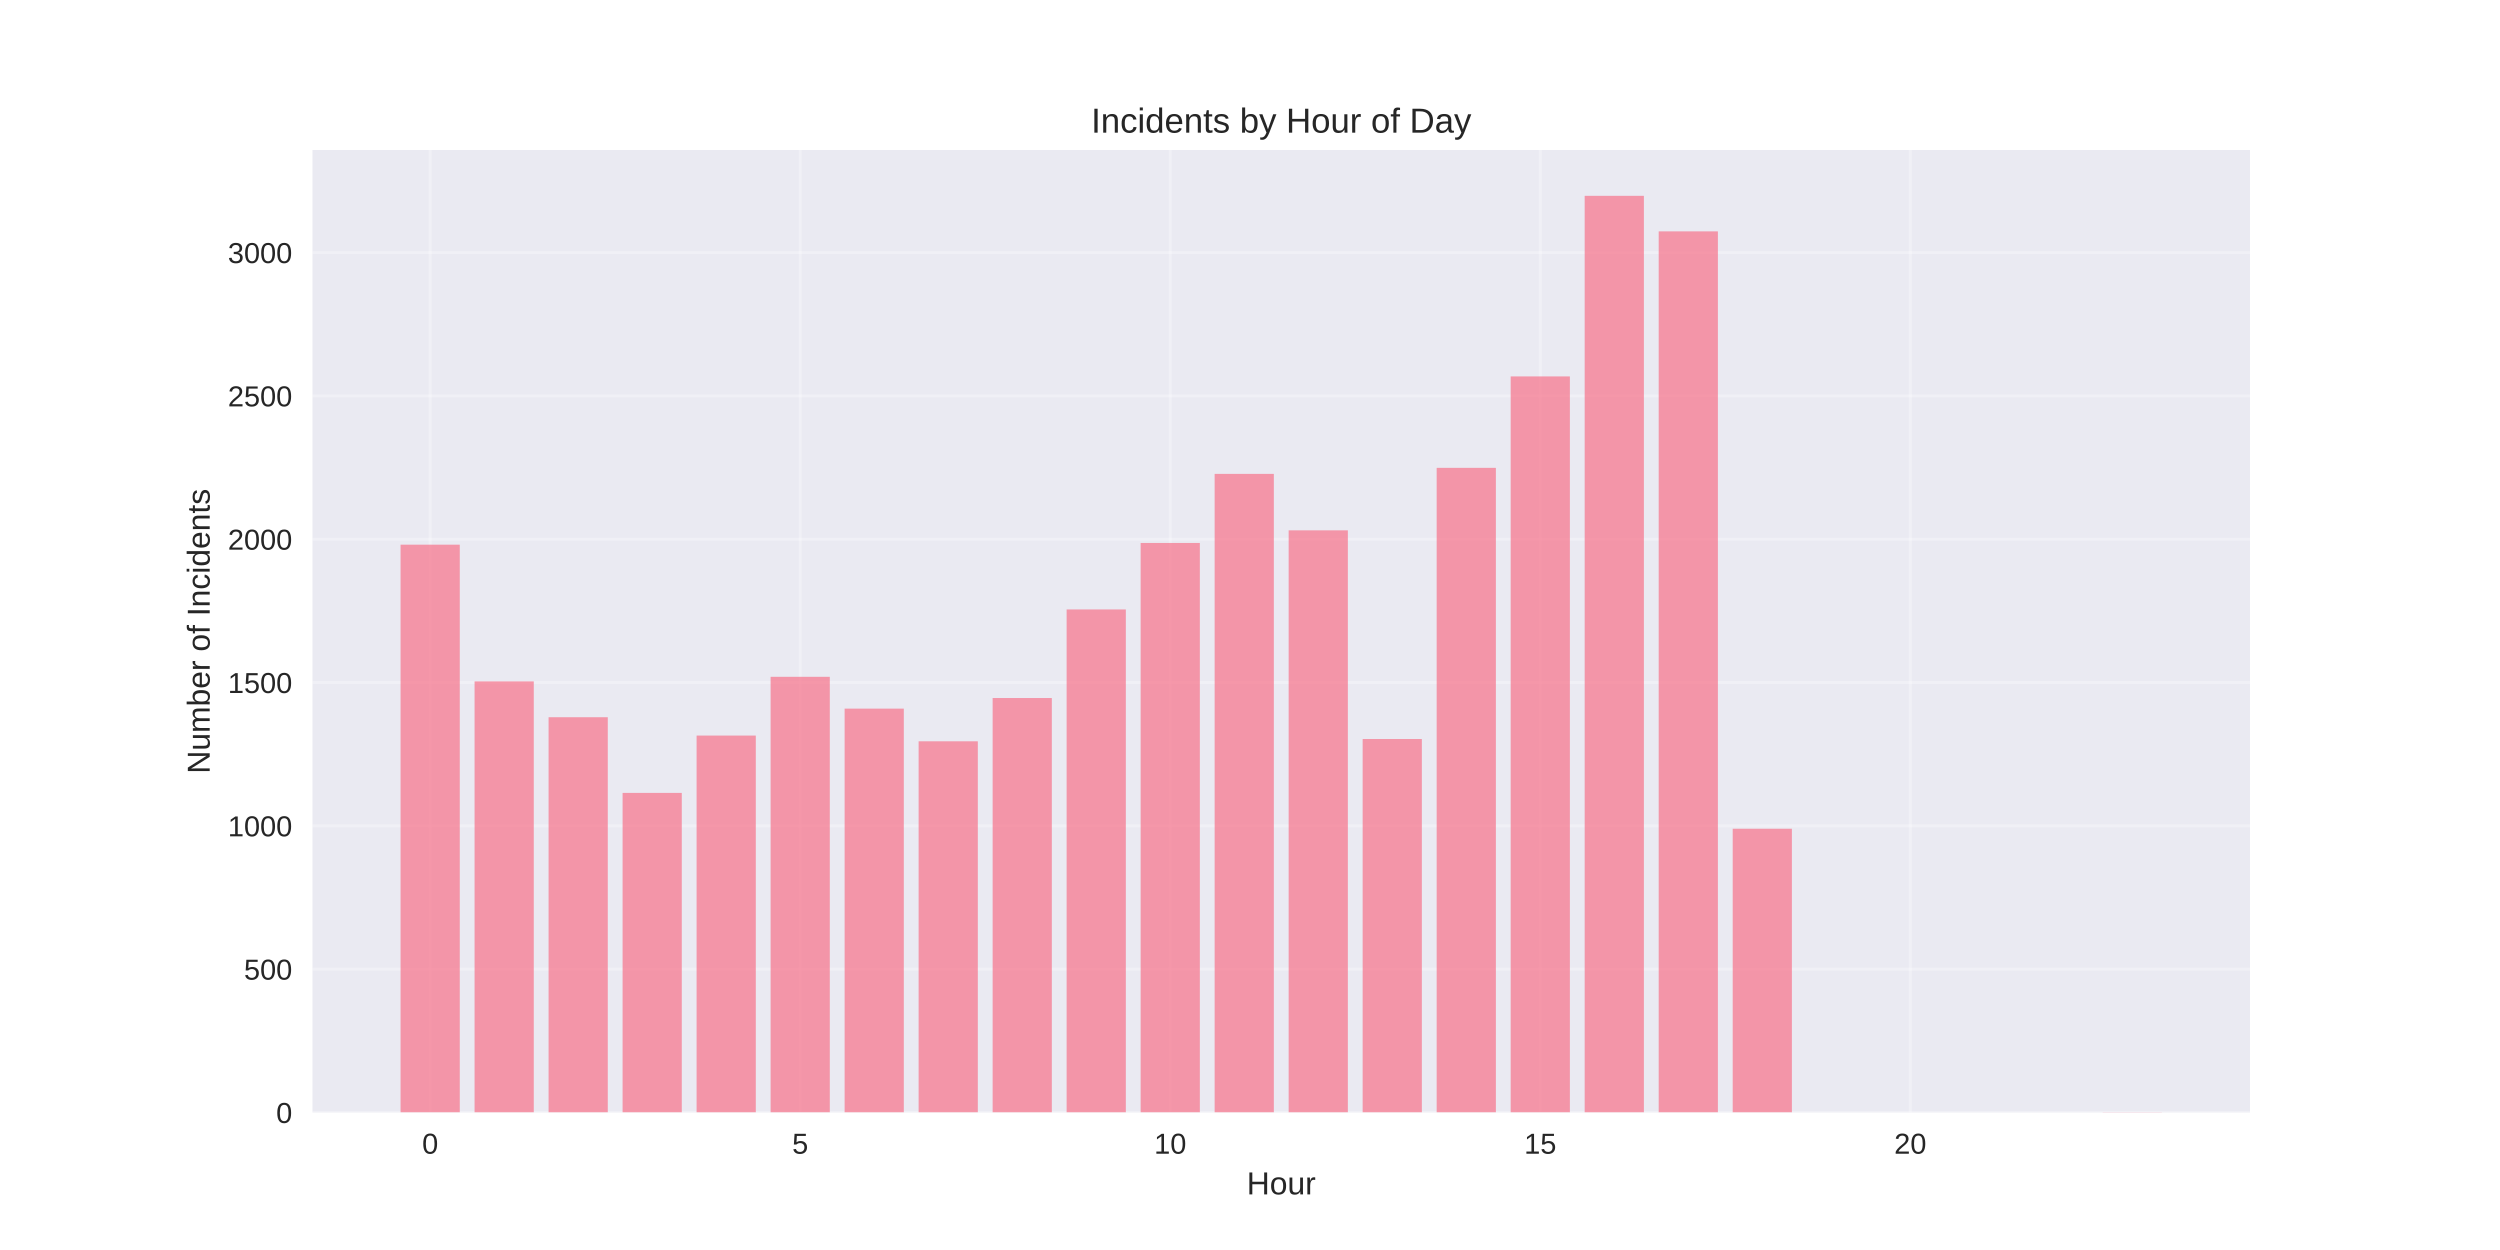
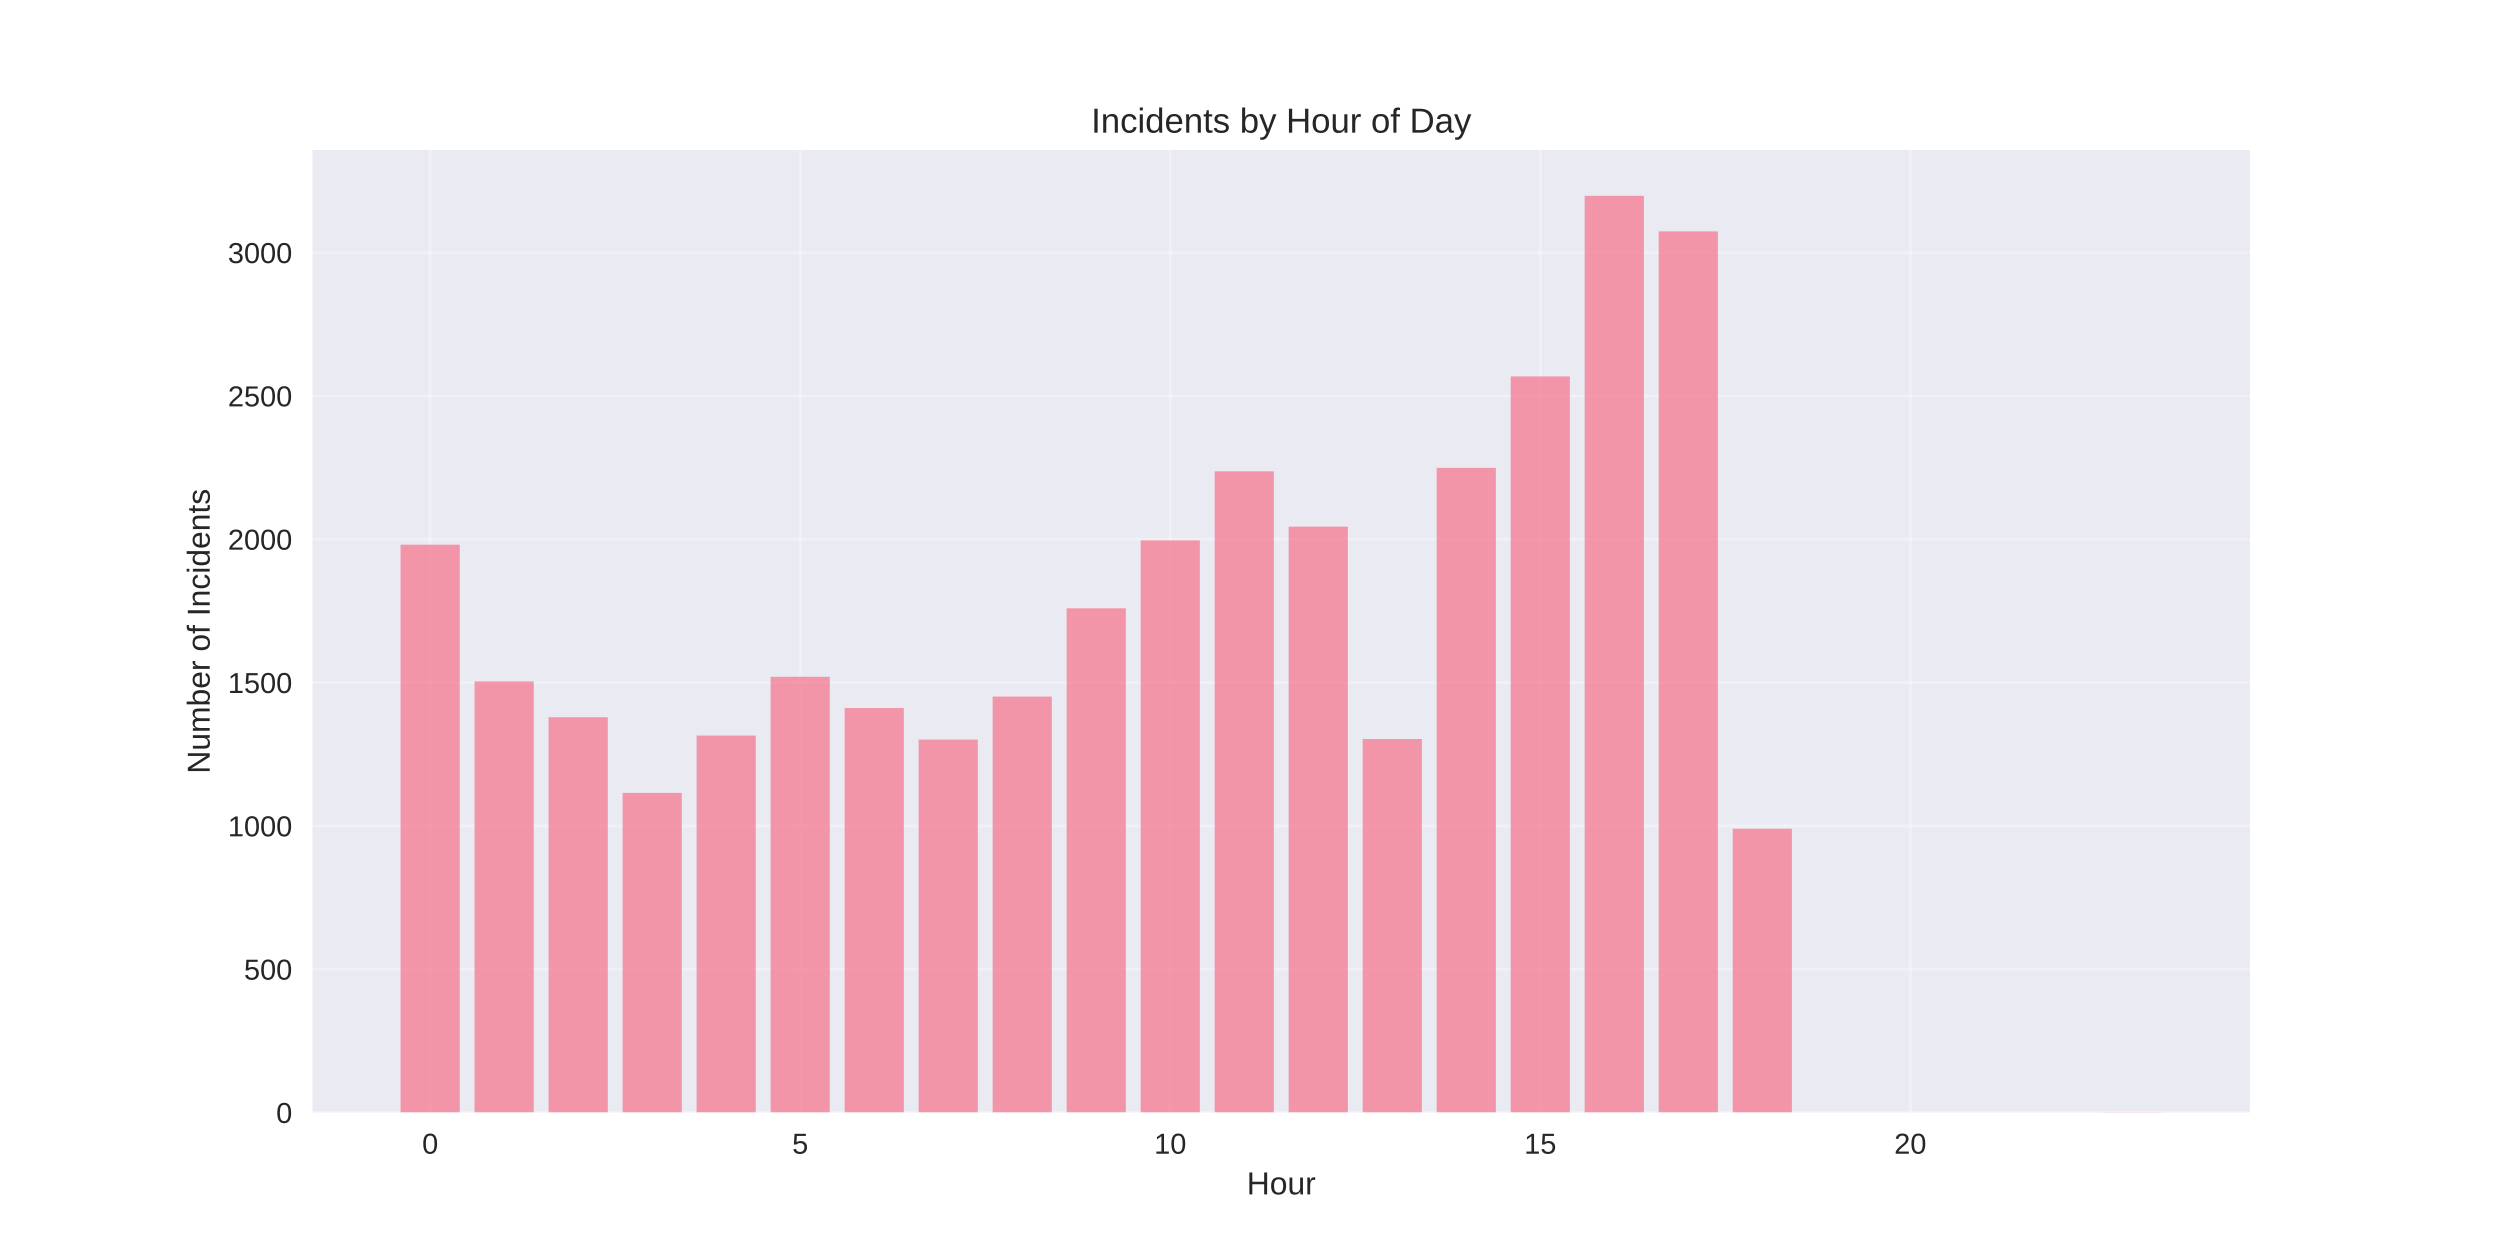
<svg xmlns="http://www.w3.org/2000/svg" width="864pt" height="432pt" viewBox="0 0 864 432" version="1.1">
  <defs>
    <style type="text/css">*{stroke-linejoin: round; stroke-linecap: butt}</style>
  </defs>
  <g id="figure_1">
    <g id="patch_1">
      <path d="M 0 432  L 864 432  L 864 0  L 0 0  z " style="fill: #ffffff" />
    </g>
    <g id="axes_1">
      <g id="patch_2">
        <path d="M 108 384.48  L 777.6 384.48  L 777.6 51.84  L 108 51.84  z " style="fill: #eaeaf2" />
      </g>
      <g id="matplotlib.axis_1">
        <g id="xtick_1">
          <g id="line2d_1">
-             <path d="M 148.667 384.48  L 148.667 51.84  " clip-path="url(#p81bd519a0a)" style="fill: none; stroke: #ffffff; stroke-opacity: 0.3; stroke-linecap: round" />
+             <path d="M 148.667 384.48  L 148.667 51.84  " clip-path="url(#pb2f539ebab)" style="fill: none; stroke: #ffffff; stroke-opacity: 0.3; stroke-linecap: round" />
          </g>
          <g id="line2d_2" />
          <g id="text_1">
            <text style="fill: #262626; font: 10px 'Arial', 'Liberation Sans', 'DejaVu Sans', 'Bitstream Vera Sans', sans-serif; text-anchor: middle" x="148.667" y="398.727" transform="rotate(-0 148.6671 398.7269)">0</text>
          </g>
        </g>
        <g id="xtick_2">
          <g id="line2d_3">
-             <path d="M 276.551 384.48  L 276.551 51.84  " clip-path="url(#p81bd519a0a)" style="fill: none; stroke: #ffffff; stroke-opacity: 0.3; stroke-linecap: round" />
+             <path d="M 276.551 384.48  L 276.551 51.84  " clip-path="url(#pb2f539ebab)" style="fill: none; stroke: #ffffff; stroke-opacity: 0.3; stroke-linecap: round" />
          </g>
          <g id="line2d_4" />
          <g id="text_2">
            <text style="fill: #262626; font: 10px 'Arial', 'Liberation Sans', 'DejaVu Sans', 'Bitstream Vera Sans', sans-serif; text-anchor: middle" x="276.551" y="398.727" transform="rotate(-0 276.551 398.7269)">5</text>
          </g>
        </g>
        <g id="xtick_3">
          <g id="line2d_5">
-             <path d="M 404.435 384.48  L 404.435 51.84  " clip-path="url(#p81bd519a0a)" style="fill: none; stroke: #ffffff; stroke-opacity: 0.3; stroke-linecap: round" />
+             <path d="M 404.435 384.48  L 404.435 51.84  " clip-path="url(#pb2f539ebab)" style="fill: none; stroke: #ffffff; stroke-opacity: 0.3; stroke-linecap: round" />
          </g>
          <g id="line2d_6" />
          <g id="text_3">
            <text style="fill: #262626; font: 10px 'Arial', 'Liberation Sans', 'DejaVu Sans', 'Bitstream Vera Sans', sans-serif; text-anchor: middle" x="404.435" y="398.727" transform="rotate(-0 404.4348 398.7269)">10</text>
          </g>
        </g>
        <g id="xtick_4">
          <g id="line2d_7">
-             <path d="M 532.319 384.48  L 532.319 51.84  " clip-path="url(#p81bd519a0a)" style="fill: none; stroke: #ffffff; stroke-opacity: 0.3; stroke-linecap: round" />
+             <path d="M 532.319 384.48  L 532.319 51.84  " clip-path="url(#pb2f539ebab)" style="fill: none; stroke: #ffffff; stroke-opacity: 0.3; stroke-linecap: round" />
          </g>
          <g id="line2d_8" />
          <g id="text_4">
            <text style="fill: #262626; font: 10px 'Arial', 'Liberation Sans', 'DejaVu Sans', 'Bitstream Vera Sans', sans-serif; text-anchor: middle" x="532.319" y="398.727" transform="rotate(-0 532.3187 398.7269)">15</text>
          </g>
        </g>
        <g id="xtick_5">
          <g id="line2d_9">
-             <path d="M 660.203 384.48  L 660.203 51.84  " clip-path="url(#p81bd519a0a)" style="fill: none; stroke: #ffffff; stroke-opacity: 0.3; stroke-linecap: round" />
+             <path d="M 660.203 384.48  L 660.203 51.84  " clip-path="url(#pb2f539ebab)" style="fill: none; stroke: #ffffff; stroke-opacity: 0.3; stroke-linecap: round" />
          </g>
          <g id="line2d_10" />
          <g id="text_5">
            <text style="fill: #262626; font: 10px 'Arial', 'Liberation Sans', 'DejaVu Sans', 'Bitstream Vera Sans', sans-serif; text-anchor: middle" x="660.203" y="398.727" transform="rotate(-0 660.2026 398.7269)">20</text>
          </g>
        </g>
        <g id="text_6">
          <text style="fill: #262626; font: 11px 'Arial', 'Liberation Sans', 'DejaVu Sans', 'Bitstream Vera Sans', sans-serif; text-anchor: middle" x="442.8" y="412.773" transform="rotate(-0 442.8 412.7734)">Hour</text>
        </g>
      </g>
      <g id="matplotlib.axis_2">
        <g id="ytick_1">
          <g id="line2d_11">
-             <path d="M 108 384.48  L 777.6 384.48  " clip-path="url(#p81bd519a0a)" style="fill: none; stroke: #ffffff; stroke-opacity: 0.3; stroke-linecap: round" />
+             <path d="M 108 384.48  L 777.6 384.48  " clip-path="url(#pb2f539ebab)" style="fill: none; stroke: #ffffff; stroke-opacity: 0.3; stroke-linecap: round" />
          </g>
          <g id="line2d_12" />
          <g id="text_7">
            <text style="fill: #262626; font: 10px 'Arial', 'Liberation Sans', 'DejaVu Sans', 'Bitstream Vera Sans', sans-serif; text-anchor: end" x="101" y="388.103" transform="rotate(-0 101 388.1034)">0</text>
          </g>
        </g>
        <g id="ytick_2">
          <g id="line2d_13">
-             <path d="M 108 334.949  L 777.6 334.949  " clip-path="url(#p81bd519a0a)" style="fill: none; stroke: #ffffff; stroke-opacity: 0.3; stroke-linecap: round" />
+             <path d="M 108 334.949  L 777.6 334.949  " clip-path="url(#pb2f539ebab)" style="fill: none; stroke: #ffffff; stroke-opacity: 0.3; stroke-linecap: round" />
          </g>
          <g id="line2d_14" />
          <g id="text_8">
            <text style="fill: #262626; font: 10px 'Arial', 'Liberation Sans', 'DejaVu Sans', 'Bitstream Vera Sans', sans-serif; text-anchor: end" x="101" y="338.572" transform="rotate(-0 101 338.5725)">500</text>
          </g>
        </g>
        <g id="ytick_3">
          <g id="line2d_15">
-             <path d="M 108 285.418  L 777.6 285.418  " clip-path="url(#p81bd519a0a)" style="fill: none; stroke: #ffffff; stroke-opacity: 0.3; stroke-linecap: round" />
+             <path d="M 108 285.418  L 777.6 285.418  " clip-path="url(#pb2f539ebab)" style="fill: none; stroke: #ffffff; stroke-opacity: 0.3; stroke-linecap: round" />
          </g>
          <g id="line2d_16" />
          <g id="text_9">
            <text style="fill: #262626; font: 10px 'Arial', 'Liberation Sans', 'DejaVu Sans', 'Bitstream Vera Sans', sans-serif; text-anchor: end" x="101" y="289.042" transform="rotate(-0 101 289.0415)">1000</text>
          </g>
        </g>
        <g id="ytick_4">
          <g id="line2d_17">
-             <path d="M 108 235.887  L 777.6 235.887  " clip-path="url(#p81bd519a0a)" style="fill: none; stroke: #ffffff; stroke-opacity: 0.3; stroke-linecap: round" />
+             <path d="M 108 235.887  L 777.6 235.887  " clip-path="url(#pb2f539ebab)" style="fill: none; stroke: #ffffff; stroke-opacity: 0.3; stroke-linecap: round" />
          </g>
          <g id="line2d_18" />
          <g id="text_10">
            <text style="fill: #262626; font: 10px 'Arial', 'Liberation Sans', 'DejaVu Sans', 'Bitstream Vera Sans', sans-serif; text-anchor: end" x="101" y="239.511" transform="rotate(-0 101 239.5106)">1500</text>
          </g>
        </g>
        <g id="ytick_5">
          <g id="line2d_19">
-             <path d="M 108 186.356  L 777.6 186.356  " clip-path="url(#p81bd519a0a)" style="fill: none; stroke: #ffffff; stroke-opacity: 0.3; stroke-linecap: round" />
+             <path d="M 108 186.356  L 777.6 186.356  " clip-path="url(#pb2f539ebab)" style="fill: none; stroke: #ffffff; stroke-opacity: 0.3; stroke-linecap: round" />
          </g>
          <g id="line2d_20" />
          <g id="text_11">
            <text style="fill: #262626; font: 10px 'Arial', 'Liberation Sans', 'DejaVu Sans', 'Bitstream Vera Sans', sans-serif; text-anchor: end" x="101" y="189.98" transform="rotate(-0 101 189.9796)">2000</text>
          </g>
        </g>
        <g id="ytick_6">
          <g id="line2d_21">
-             <path d="M 108 136.825  L 777.6 136.825  " clip-path="url(#p81bd519a0a)" style="fill: none; stroke: #ffffff; stroke-opacity: 0.3; stroke-linecap: round" />
+             <path d="M 108 136.825  L 777.6 136.825  " clip-path="url(#pb2f539ebab)" style="fill: none; stroke: #ffffff; stroke-opacity: 0.3; stroke-linecap: round" />
          </g>
          <g id="line2d_22" />
          <g id="text_12">
            <text style="fill: #262626; font: 10px 'Arial', 'Liberation Sans', 'DejaVu Sans', 'Bitstream Vera Sans', sans-serif; text-anchor: end" x="101" y="140.449" transform="rotate(-0 101 140.4487)">2500</text>
          </g>
        </g>
        <g id="ytick_7">
          <g id="line2d_23">
-             <path d="M 108 87.294  L 777.6 87.294  " clip-path="url(#p81bd519a0a)" style="fill: none; stroke: #ffffff; stroke-opacity: 0.3; stroke-linecap: round" />
+             <path d="M 108 87.294  L 777.6 87.294  " clip-path="url(#pb2f539ebab)" style="fill: none; stroke: #ffffff; stroke-opacity: 0.3; stroke-linecap: round" />
          </g>
          <g id="line2d_24" />
          <g id="text_13">
            <text style="fill: #262626; font: 10px 'Arial', 'Liberation Sans', 'DejaVu Sans', 'Bitstream Vera Sans', sans-serif; text-anchor: end" x="101" y="90.918" transform="rotate(-0 101 90.9177)">3000</text>
          </g>
        </g>
        <g id="text_14">
          <text style="fill: #262626; font: 11px 'Arial', 'Liberation Sans', 'DejaVu Sans', 'Bitstream Vera Sans', sans-serif; text-anchor: middle" x="72.474" y="218.16" transform="rotate(-90 72.47375 218.16)">Number of Incidents</text>
        </g>
      </g>
      <g id="patch_3">
-         <path d="M 138.436 384.48  L 158.898 384.48  L 158.898 188.238  L 138.436 188.238  z " clip-path="url(#p81bd519a0a)" style="fill: #f77189; opacity: 0.7" />
+         <path d="M 138.436 384.48  L 158.898 384.48  L 158.898 188.238  L 138.436 188.238  z " clip-path="url(#pb2f539ebab)" style="fill: #f77189; opacity: 0.7" />
      </g>
      <g id="patch_4">
-         <path d="M 164.013 384.48  L 184.475 384.48  L 184.475 235.491  L 164.013 235.491  z " clip-path="url(#p81bd519a0a)" style="fill: #f77189; opacity: 0.7" />
+         <path d="M 164.013 384.48  L 184.475 384.48  L 184.475 235.491  L 164.013 235.491  z " clip-path="url(#pb2f539ebab)" style="fill: #f77189; opacity: 0.7" />
      </g>
      <g id="patch_5">
-         <path d="M 189.59 384.48  L 210.051 384.48  L 210.051 247.874  L 189.59 247.874  z " clip-path="url(#p81bd519a0a)" style="fill: #f77189; opacity: 0.7" />
+         <path d="M 189.59 384.48  L 210.051 384.48  L 210.051 247.874  L 189.59 247.874  z " clip-path="url(#pb2f539ebab)" style="fill: #f77189; opacity: 0.7" />
      </g>
      <g id="patch_6">
-         <path d="M 215.167 384.48  L 235.628 384.48  L 235.628 274.026  L 215.167 274.026  z " clip-path="url(#p81bd519a0a)" style="fill: #f77189; opacity: 0.7" />
+         <path d="M 215.167 384.48  L 235.628 384.48  L 235.628 274.026  L 215.167 274.026  z " clip-path="url(#pb2f539ebab)" style="fill: #f77189; opacity: 0.7" />
      </g>
      <g id="patch_7">
-         <path d="M 240.743 384.48  L 261.205 384.48  L 261.205 254.214  L 240.743 254.214  z " clip-path="url(#p81bd519a0a)" style="fill: #f77189; opacity: 0.7" />
+         <path d="M 240.743 384.48  L 261.205 384.48  L 261.205 254.214  L 240.743 254.214  z " clip-path="url(#pb2f539ebab)" style="fill: #f77189; opacity: 0.7" />
      </g>
      <g id="patch_8">
-         <path d="M 266.32 384.48  L 286.782 384.48  L 286.782 233.906  L 266.32 233.906  z " clip-path="url(#p81bd519a0a)" style="fill: #f77189; opacity: 0.7" />
+         <path d="M 266.32 384.48  L 286.782 384.48  L 286.782 233.906  L 266.32 233.906  z " clip-path="url(#pb2f539ebab)" style="fill: #f77189; opacity: 0.7" />
      </g>
      <g id="patch_9">
-         <path d="M 291.897 384.48  L 312.358 384.48  L 312.358 244.902  L 291.897 244.902  z " clip-path="url(#p81bd519a0a)" style="fill: #f77189; opacity: 0.7" />
+         <path d="M 291.897 384.48  L 312.358 384.48  L 312.358 244.704  L 291.897 244.704  z " clip-path="url(#pb2f539ebab)" style="fill: #f77189; opacity: 0.7" />
      </g>
      <g id="patch_10">
-         <path d="M 317.474 384.48  L 337.935 384.48  L 337.935 256.195  L 317.474 256.195  z " clip-path="url(#p81bd519a0a)" style="fill: #f77189; opacity: 0.7" />
+         <path d="M 317.474 384.48  L 337.935 384.48  L 337.935 255.6  L 317.474 255.6  z " clip-path="url(#pb2f539ebab)" style="fill: #f77189; opacity: 0.7" />
      </g>
      <g id="patch_11">
-         <path d="M 343.051 384.48  L 363.512 384.48  L 363.512 241.236  L 343.051 241.236  z " clip-path="url(#p81bd519a0a)" style="fill: #f77189; opacity: 0.7" />
+         <path d="M 343.051 384.48  L 363.512 384.48  L 363.512 240.741  L 343.051 240.741  z " clip-path="url(#pb2f539ebab)" style="fill: #f77189; opacity: 0.7" />
      </g>
      <g id="patch_12">
-         <path d="M 368.627 384.48  L 389.089 384.48  L 389.089 210.626  L 368.627 210.626  z " clip-path="url(#p81bd519a0a)" style="fill: #f77189; opacity: 0.7" />
+         <path d="M 368.627 384.48  L 389.089 384.48  L 389.089 210.23  L 368.627 210.23  z " clip-path="url(#pb2f539ebab)" style="fill: #f77189; opacity: 0.7" />
      </g>
      <g id="patch_13">
-         <path d="M 394.204 384.48  L 414.666 384.48  L 414.666 187.644  L 394.204 187.644  z " clip-path="url(#p81bd519a0a)" style="fill: #f77189; opacity: 0.7" />
+         <path d="M 394.204 384.48  L 414.666 384.48  L 414.666 186.752  L 394.204 186.752  z " clip-path="url(#pb2f539ebab)" style="fill: #f77189; opacity: 0.7" />
      </g>
      <g id="patch_14">
-         <path d="M 419.781 384.48  L 440.242 384.48  L 440.242 163.77  L 419.781 163.77  z " clip-path="url(#p81bd519a0a)" style="fill: #f77189; opacity: 0.7" />
+         <path d="M 419.781 384.48  L 440.242 384.48  L 440.242 162.878  L 419.781 162.878  z " clip-path="url(#pb2f539ebab)" style="fill: #f77189; opacity: 0.7" />
      </g>
      <g id="patch_15">
-         <path d="M 445.358 384.48  L 465.819 384.48  L 465.819 183.285  L 445.358 183.285  z " clip-path="url(#p81bd519a0a)" style="fill: #f77189; opacity: 0.7" />
+         <path d="M 445.358 384.48  L 465.819 384.48  L 465.819 181.997  L 445.358 181.997  z " clip-path="url(#pb2f539ebab)" style="fill: #f77189; opacity: 0.7" />
      </g>
      <g id="patch_16">
-         <path d="M 470.934 384.48  L 491.396 384.48  L 491.396 255.402  L 470.934 255.402  z " clip-path="url(#p81bd519a0a)" style="fill: #f77189; opacity: 0.7" />
+         <path d="M 470.934 384.48  L 491.396 384.48  L 491.396 255.402  L 470.934 255.402  z " clip-path="url(#pb2f539ebab)" style="fill: #f77189; opacity: 0.7" />
      </g>
      <g id="patch_17">
-         <path d="M 496.511 384.48  L 516.973 384.48  L 516.973 161.69  L 496.511 161.69  z " clip-path="url(#p81bd519a0a)" style="fill: #f77189; opacity: 0.7" />
+         <path d="M 496.511 384.48  L 516.973 384.48  L 516.973 161.69  L 496.511 161.69  z " clip-path="url(#pb2f539ebab)" style="fill: #f77189; opacity: 0.7" />
      </g>
      <g id="patch_18">
-         <path d="M 522.088 384.48  L 542.549 384.48  L 542.549 130.089  L 522.088 130.089  z " clip-path="url(#p81bd519a0a)" style="fill: #f77189; opacity: 0.7" />
+         <path d="M 522.088 384.48  L 542.549 384.48  L 542.549 130.089  L 522.088 130.089  z " clip-path="url(#pb2f539ebab)" style="fill: #f77189; opacity: 0.7" />
      </g>
      <g id="patch_19">
-         <path d="M 547.665 384.48  L 568.126 384.48  L 568.126 67.68  L 547.665 67.68  z " clip-path="url(#p81bd519a0a)" style="fill: #f77189; opacity: 0.7" />
+         <path d="M 547.665 384.48  L 568.126 384.48  L 568.126 67.68  L 547.665 67.68  z " clip-path="url(#pb2f539ebab)" style="fill: #f77189; opacity: 0.7" />
      </g>
      <g id="patch_20">
-         <path d="M 573.242 384.48  L 593.703 384.48  L 593.703 79.964  L 573.242 79.964  z " clip-path="url(#p81bd519a0a)" style="fill: #f77189; opacity: 0.7" />
+         <path d="M 573.242 384.48  L 593.703 384.48  L 593.703 79.964  L 573.242 79.964  z " clip-path="url(#pb2f539ebab)" style="fill: #f77189; opacity: 0.7" />
      </g>
      <g id="patch_21">
-         <path d="M 598.818 384.48  L 619.28 384.48  L 619.28 286.409  L 598.818 286.409  z " clip-path="url(#p81bd519a0a)" style="fill: #f77189; opacity: 0.7" />
+         <path d="M 598.818 384.48  L 619.28 384.48  L 619.28 286.409  L 598.818 286.409  z " clip-path="url(#pb2f539ebab)" style="fill: #f77189; opacity: 0.7" />
      </g>
      <g id="patch_22">
-         <path d="M 726.702 384.48  L 747.164 384.48  L 747.164 384.381  L 726.702 384.381  z " clip-path="url(#p81bd519a0a)" style="fill: #f77189; opacity: 0.7" />
+         <path d="M 726.702 384.48  L 747.164 384.48  L 747.164 384.381  L 726.702 384.381  z " clip-path="url(#pb2f539ebab)" style="fill: #f77189; opacity: 0.7" />
      </g>
      <g id="patch_23">
        <path d="M 108 384.48  L 108 51.84  " style="fill: none" />
      </g>
      <g id="patch_24">
        <path d="M 777.6 384.48  L 777.6 51.84  " style="fill: none" />
      </g>
      <g id="patch_25">
        <path d="M 108 384.48  L 777.6 384.48  " style="fill: none" />
      </g>
      <g id="patch_26">
        <path d="M 108 51.84  L 777.6 51.84  " style="fill: none" />
      </g>
      <g id="text_15">
        <text style="fill: #262626; font: 12px 'Arial', 'Liberation Sans', 'DejaVu Sans', 'Bitstream Vera Sans', sans-serif; text-anchor: middle" x="442.8" y="45.84" transform="rotate(-0 442.8 45.84)">Incidents by Hour of Day</text>
      </g>
    </g>
  </g>
  <defs>
-     <clipPath id="p81bd519a0a">
+     <clipPath id="pb2f539ebab">
      <rect x="108" y="51.84" width="669.6" height="332.64" />
    </clipPath>
  </defs>
</svg>
